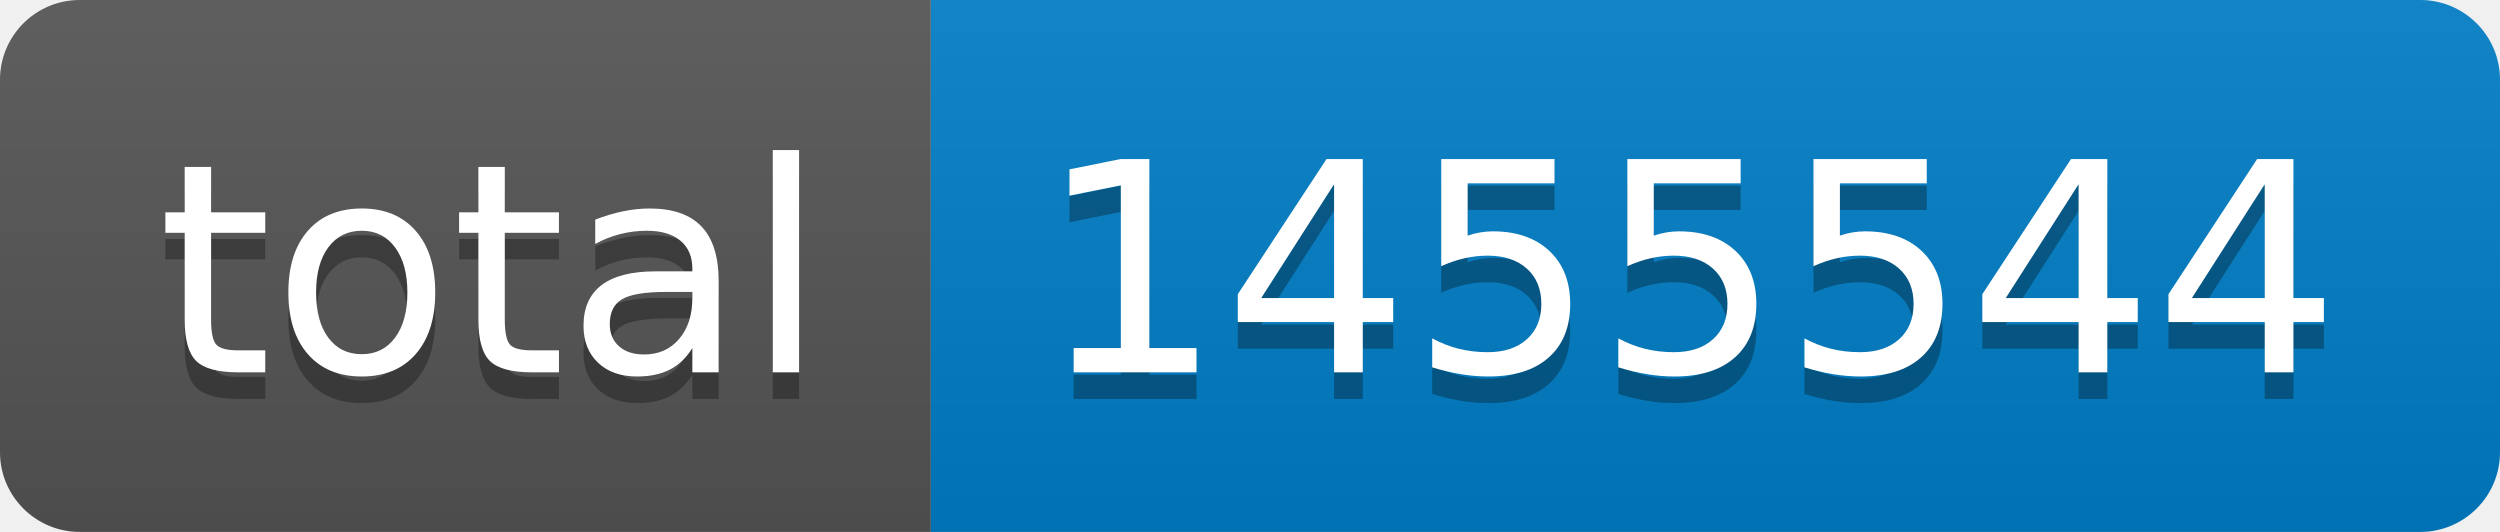
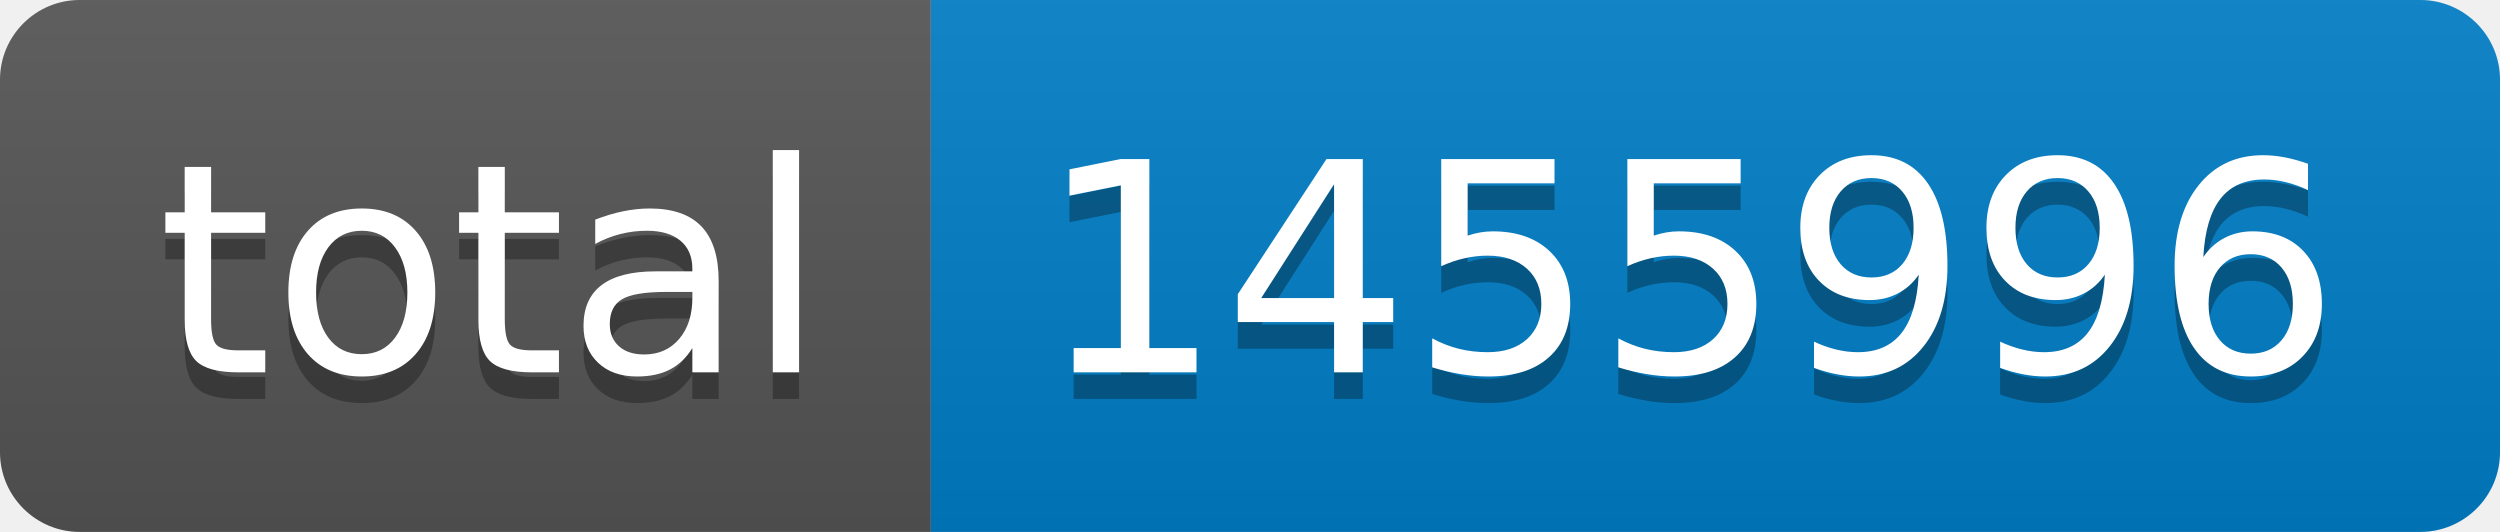
- <svg xmlns="http://www.w3.org/2000/svg" width="94" height="20" role="img" aria-label="total: 1455544">
+ <svg xmlns="http://www.w3.org/2000/svg" width="94" height="20" role="img" aria-label="total: 1455996">
  <linearGradient id="s" x2="0" y2="100%">
    <stop offset="0" stop-color="#bbb" stop-opacity=".1" />
    <stop offset="1" stop-opacity=".1" />
  </linearGradient>
  <clipPath id="r">
    <rect width="94" height="20" rx="3" fill="#fff" />
  </clipPath>
  <g clip-path="url(#r)">
    <rect width="35" height="20" fill="#555" />
    <rect x="35" width="59" height="20" fill="#007ec6" />
    <rect width="94" height="20" fill="url(#s)" />
  </g>
  <g fill="#fff" text-anchor="middle" font-family="Verdana,Geneva,DejaVu Sans,sans-serif" text-rendering="geometricPrecision" font-size="110">
    <text aria-hidden="true" x="185" y="150" fill="#010101" fill-opacity=".3" transform="scale(.1)" textLength="250">total</text>
    <text x="185" y="140" transform="scale(.1)" fill="#fff" textLength="250">total</text>
-     <text aria-hidden="true" x="635" y="150" fill="#010101" fill-opacity=".3" transform="scale(.1)" textLength="490">1455544</text>
-     <text x="635" y="140" transform="scale(.1)" fill="#fff" textLength="490">1455544</text>
+     <text aria-hidden="true" x="635" y="150" fill="#010101" fill-opacity=".3" transform="scale(.1)" textLength="490">1455996</text>
+     <text x="635" y="140" transform="scale(.1)" fill="#fff" textLength="490">1455996</text>
  </g>
</svg>
